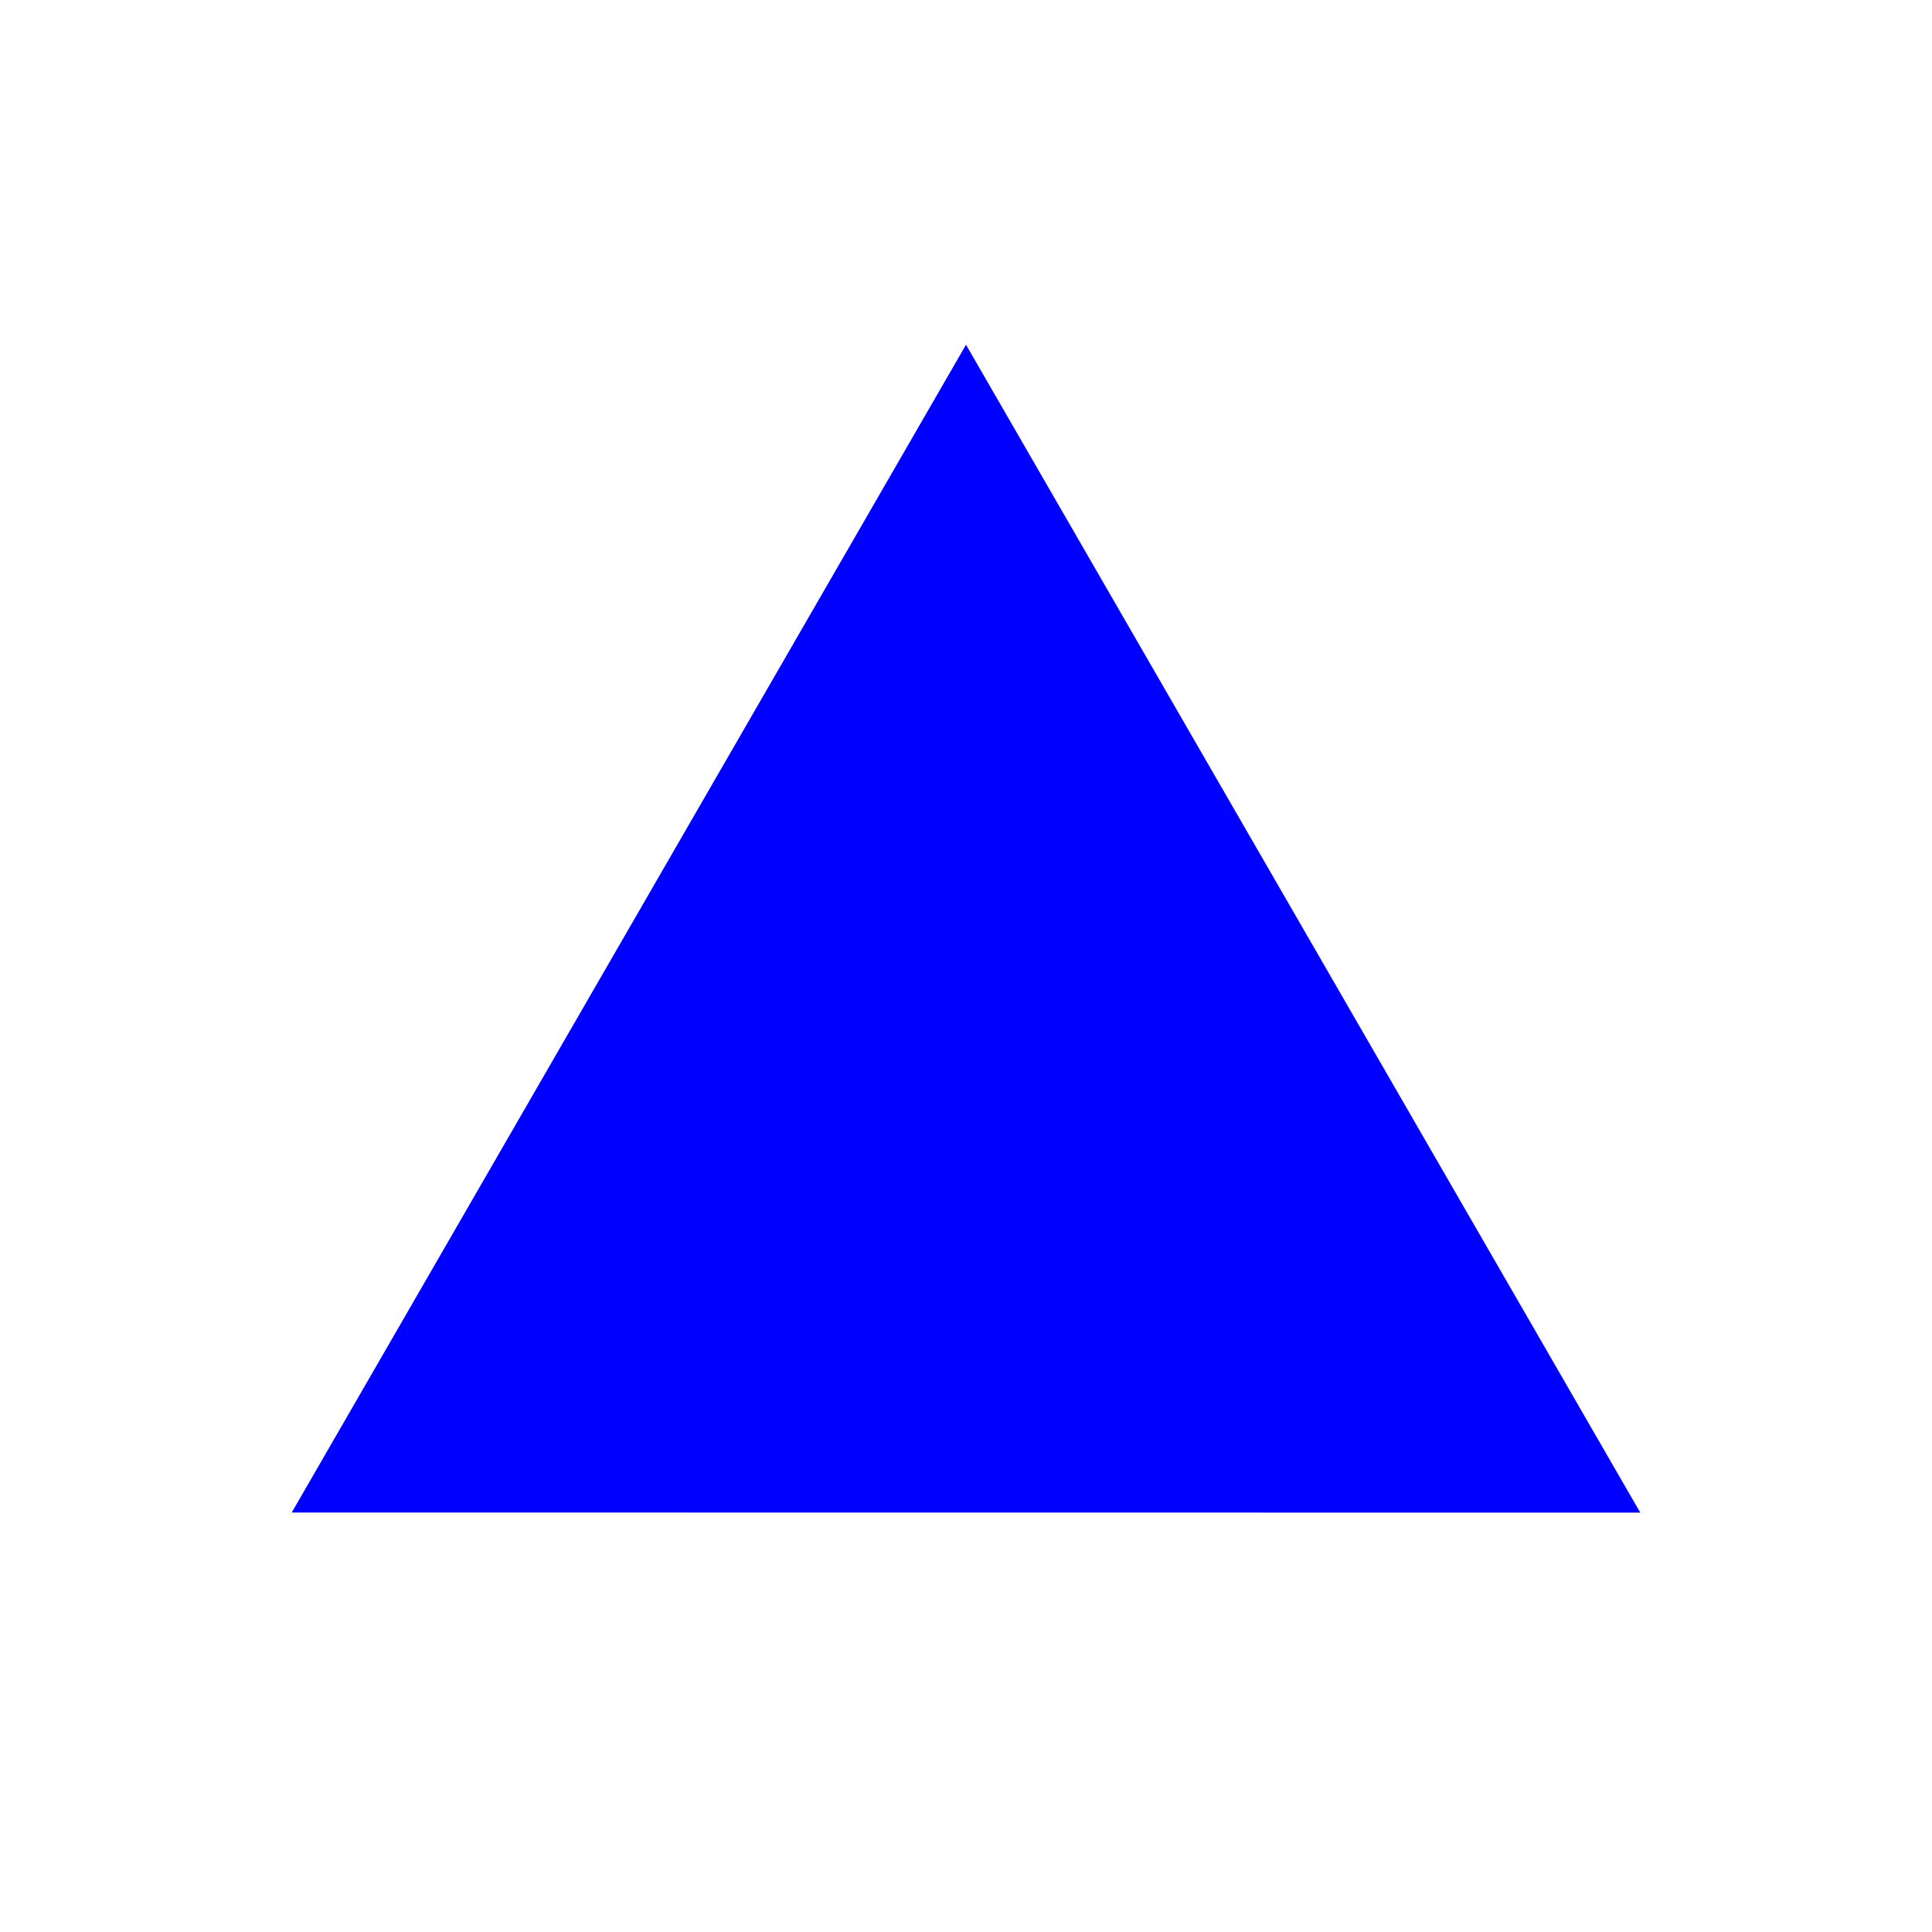
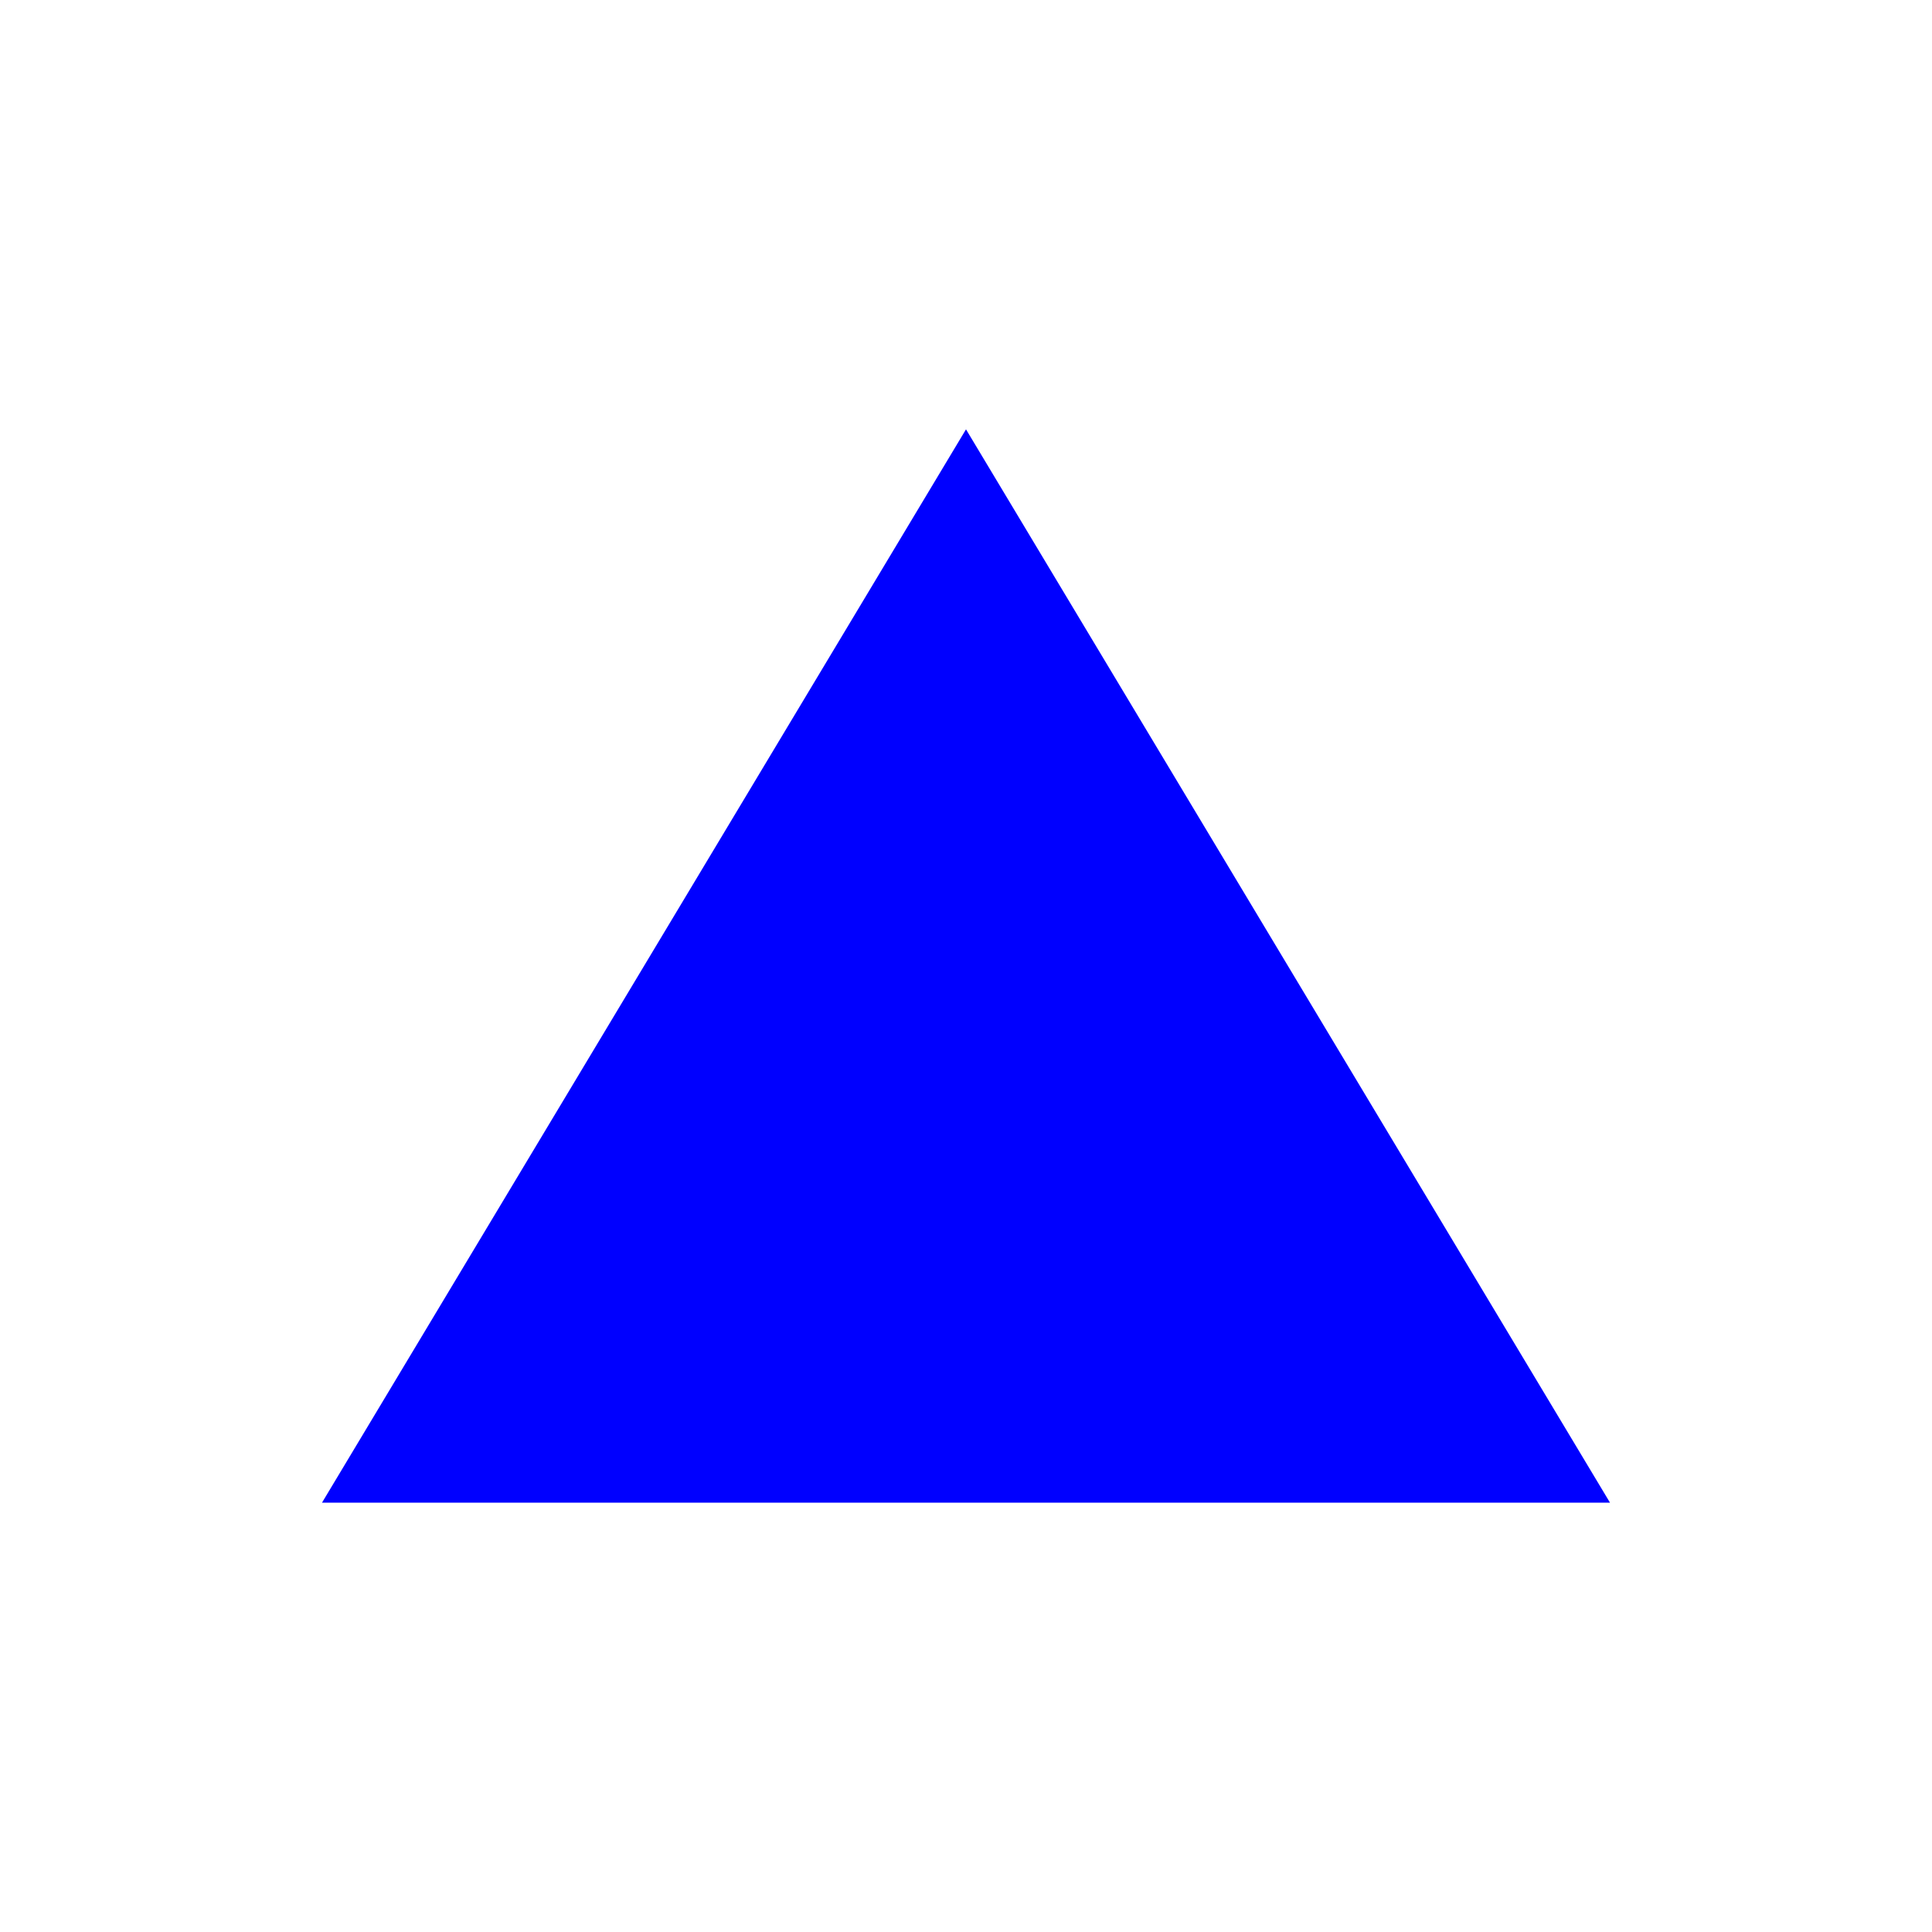
- <svg xmlns="http://www.w3.org/2000/svg" version="1.1" id="Слой_1" x="0px" y="0px" width="16" height="16" viewBox="0 0 16 16" xml:space="preserve" style="enable-background:new">
-   <defs id="defs9" />
-   <path style="color:#000000;fill:#0000ff;fill-opacity:1;fill-rule:nonzero;stroke:none;stroke-width:1;marker:none;visibility:visible;display:inline;overflow:visible;enable-background:accumulate" d="M 13.584,12.527 8,2.855 2.416,12.526 z" id="path3094" />
+ <svg xmlns="http://www.w3.org/2000/svg" width="18" height="18" viewBox="0 0 18 18" fill="none">
+   <path d="M15 14L9 4L3 14L15 14Z" fill="#0000FF" />
</svg>
